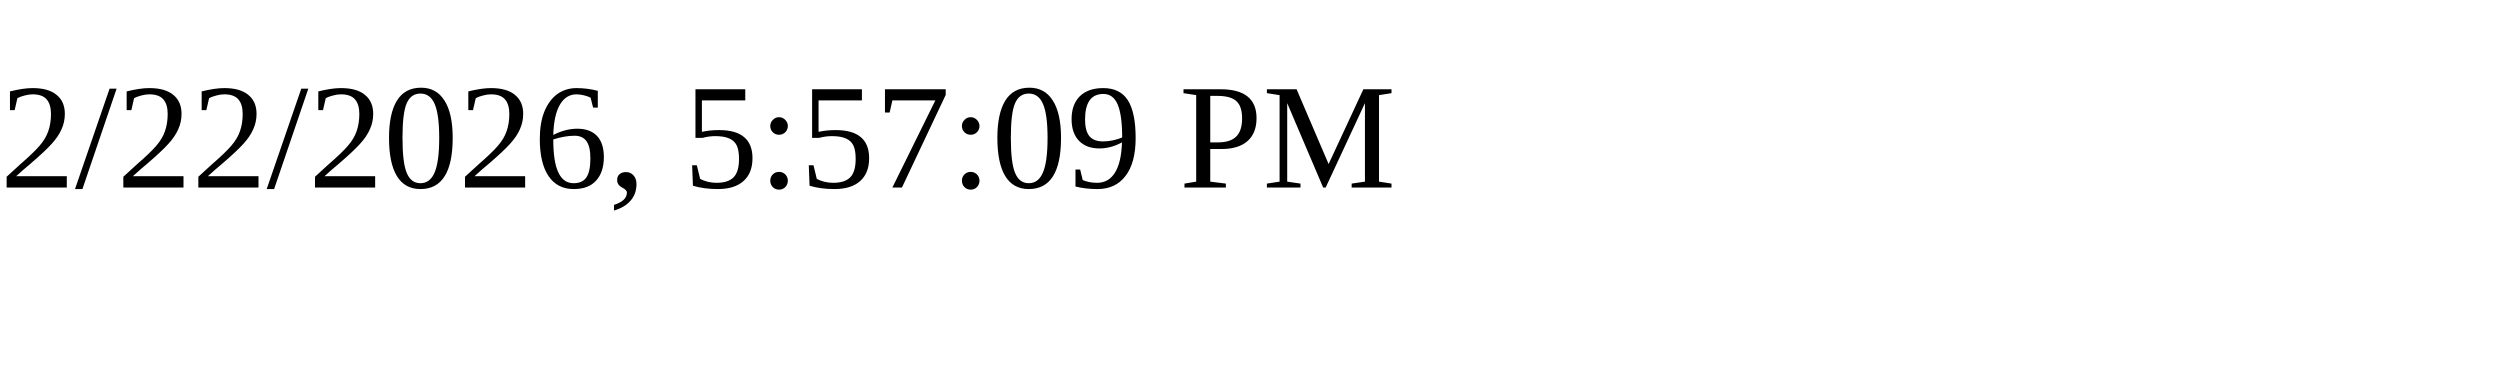
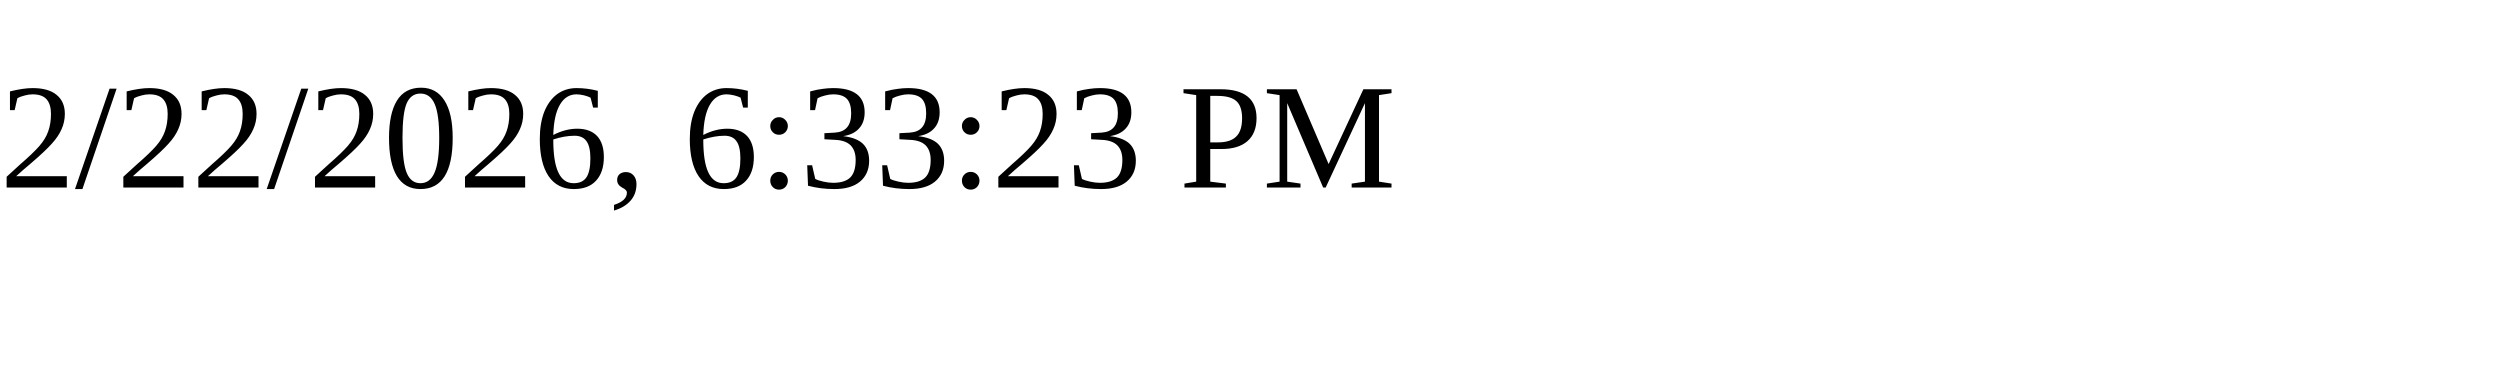
<svg xmlns="http://www.w3.org/2000/svg" height="30" width="200">
-   <text x="0" y="15">2/22/2026, 5:57:09 PM</text>
+   <text x="0" y="15">2/22/2026, 6:33:23 PM</text>
</svg>
